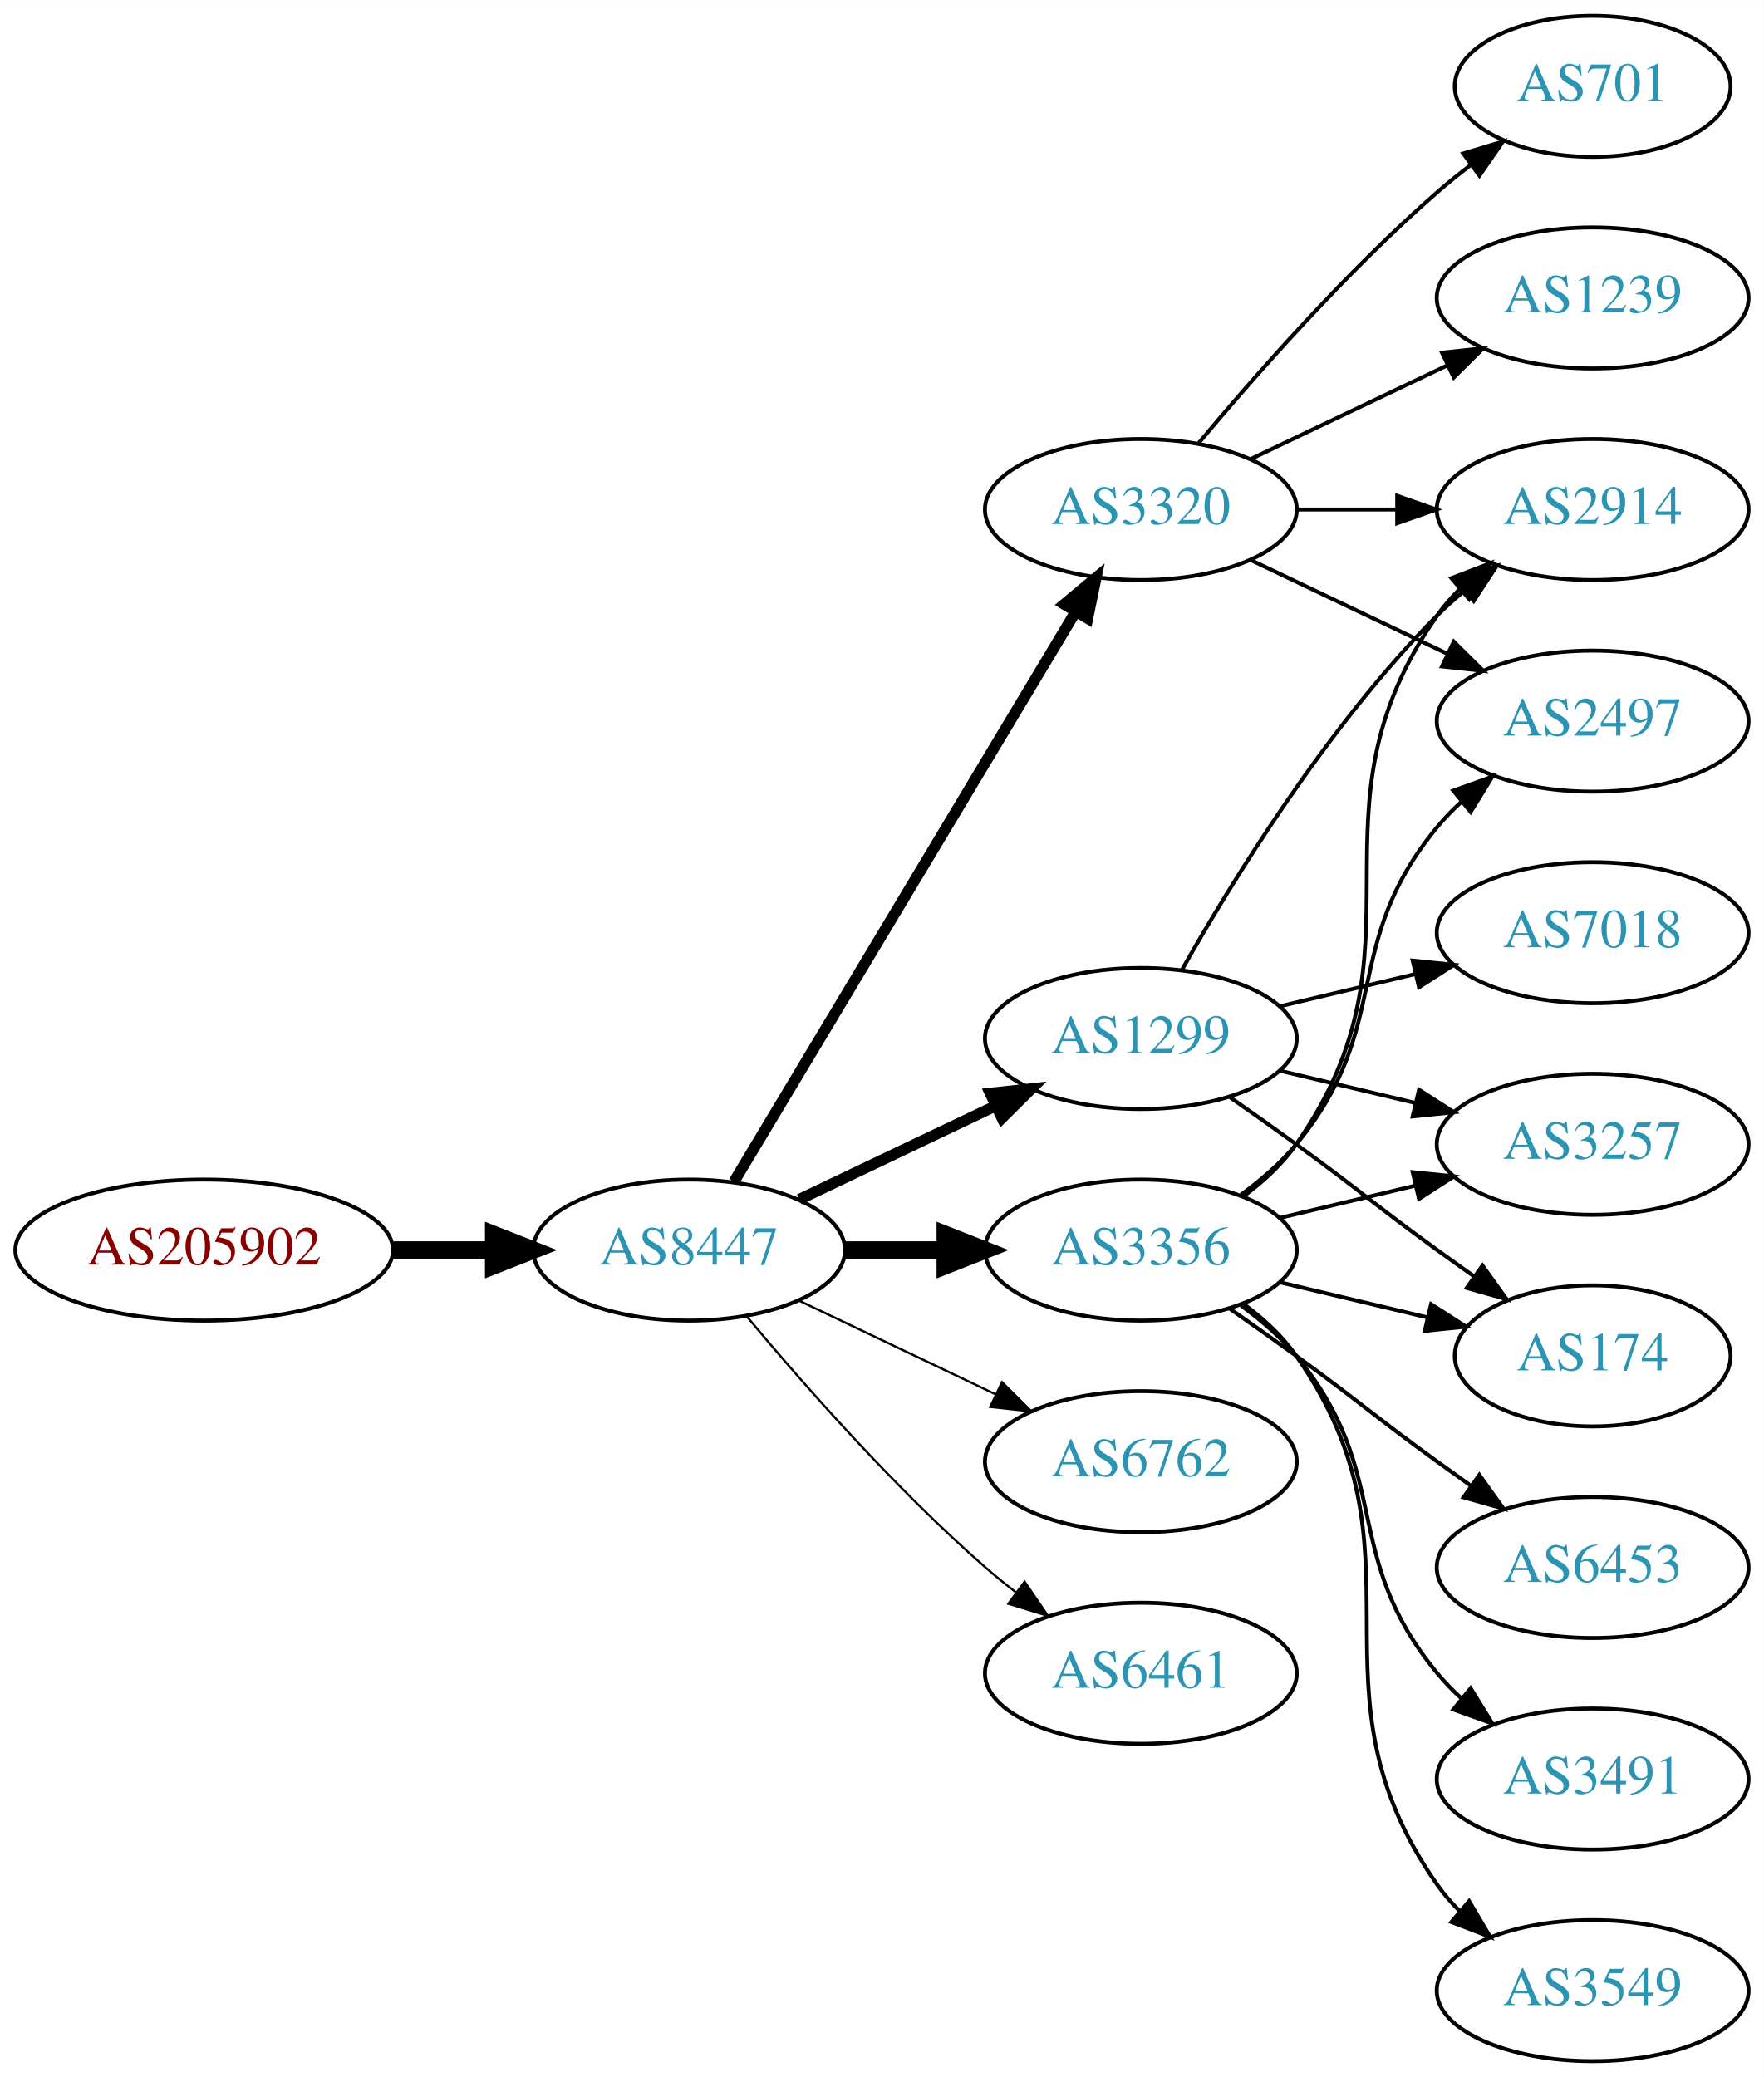
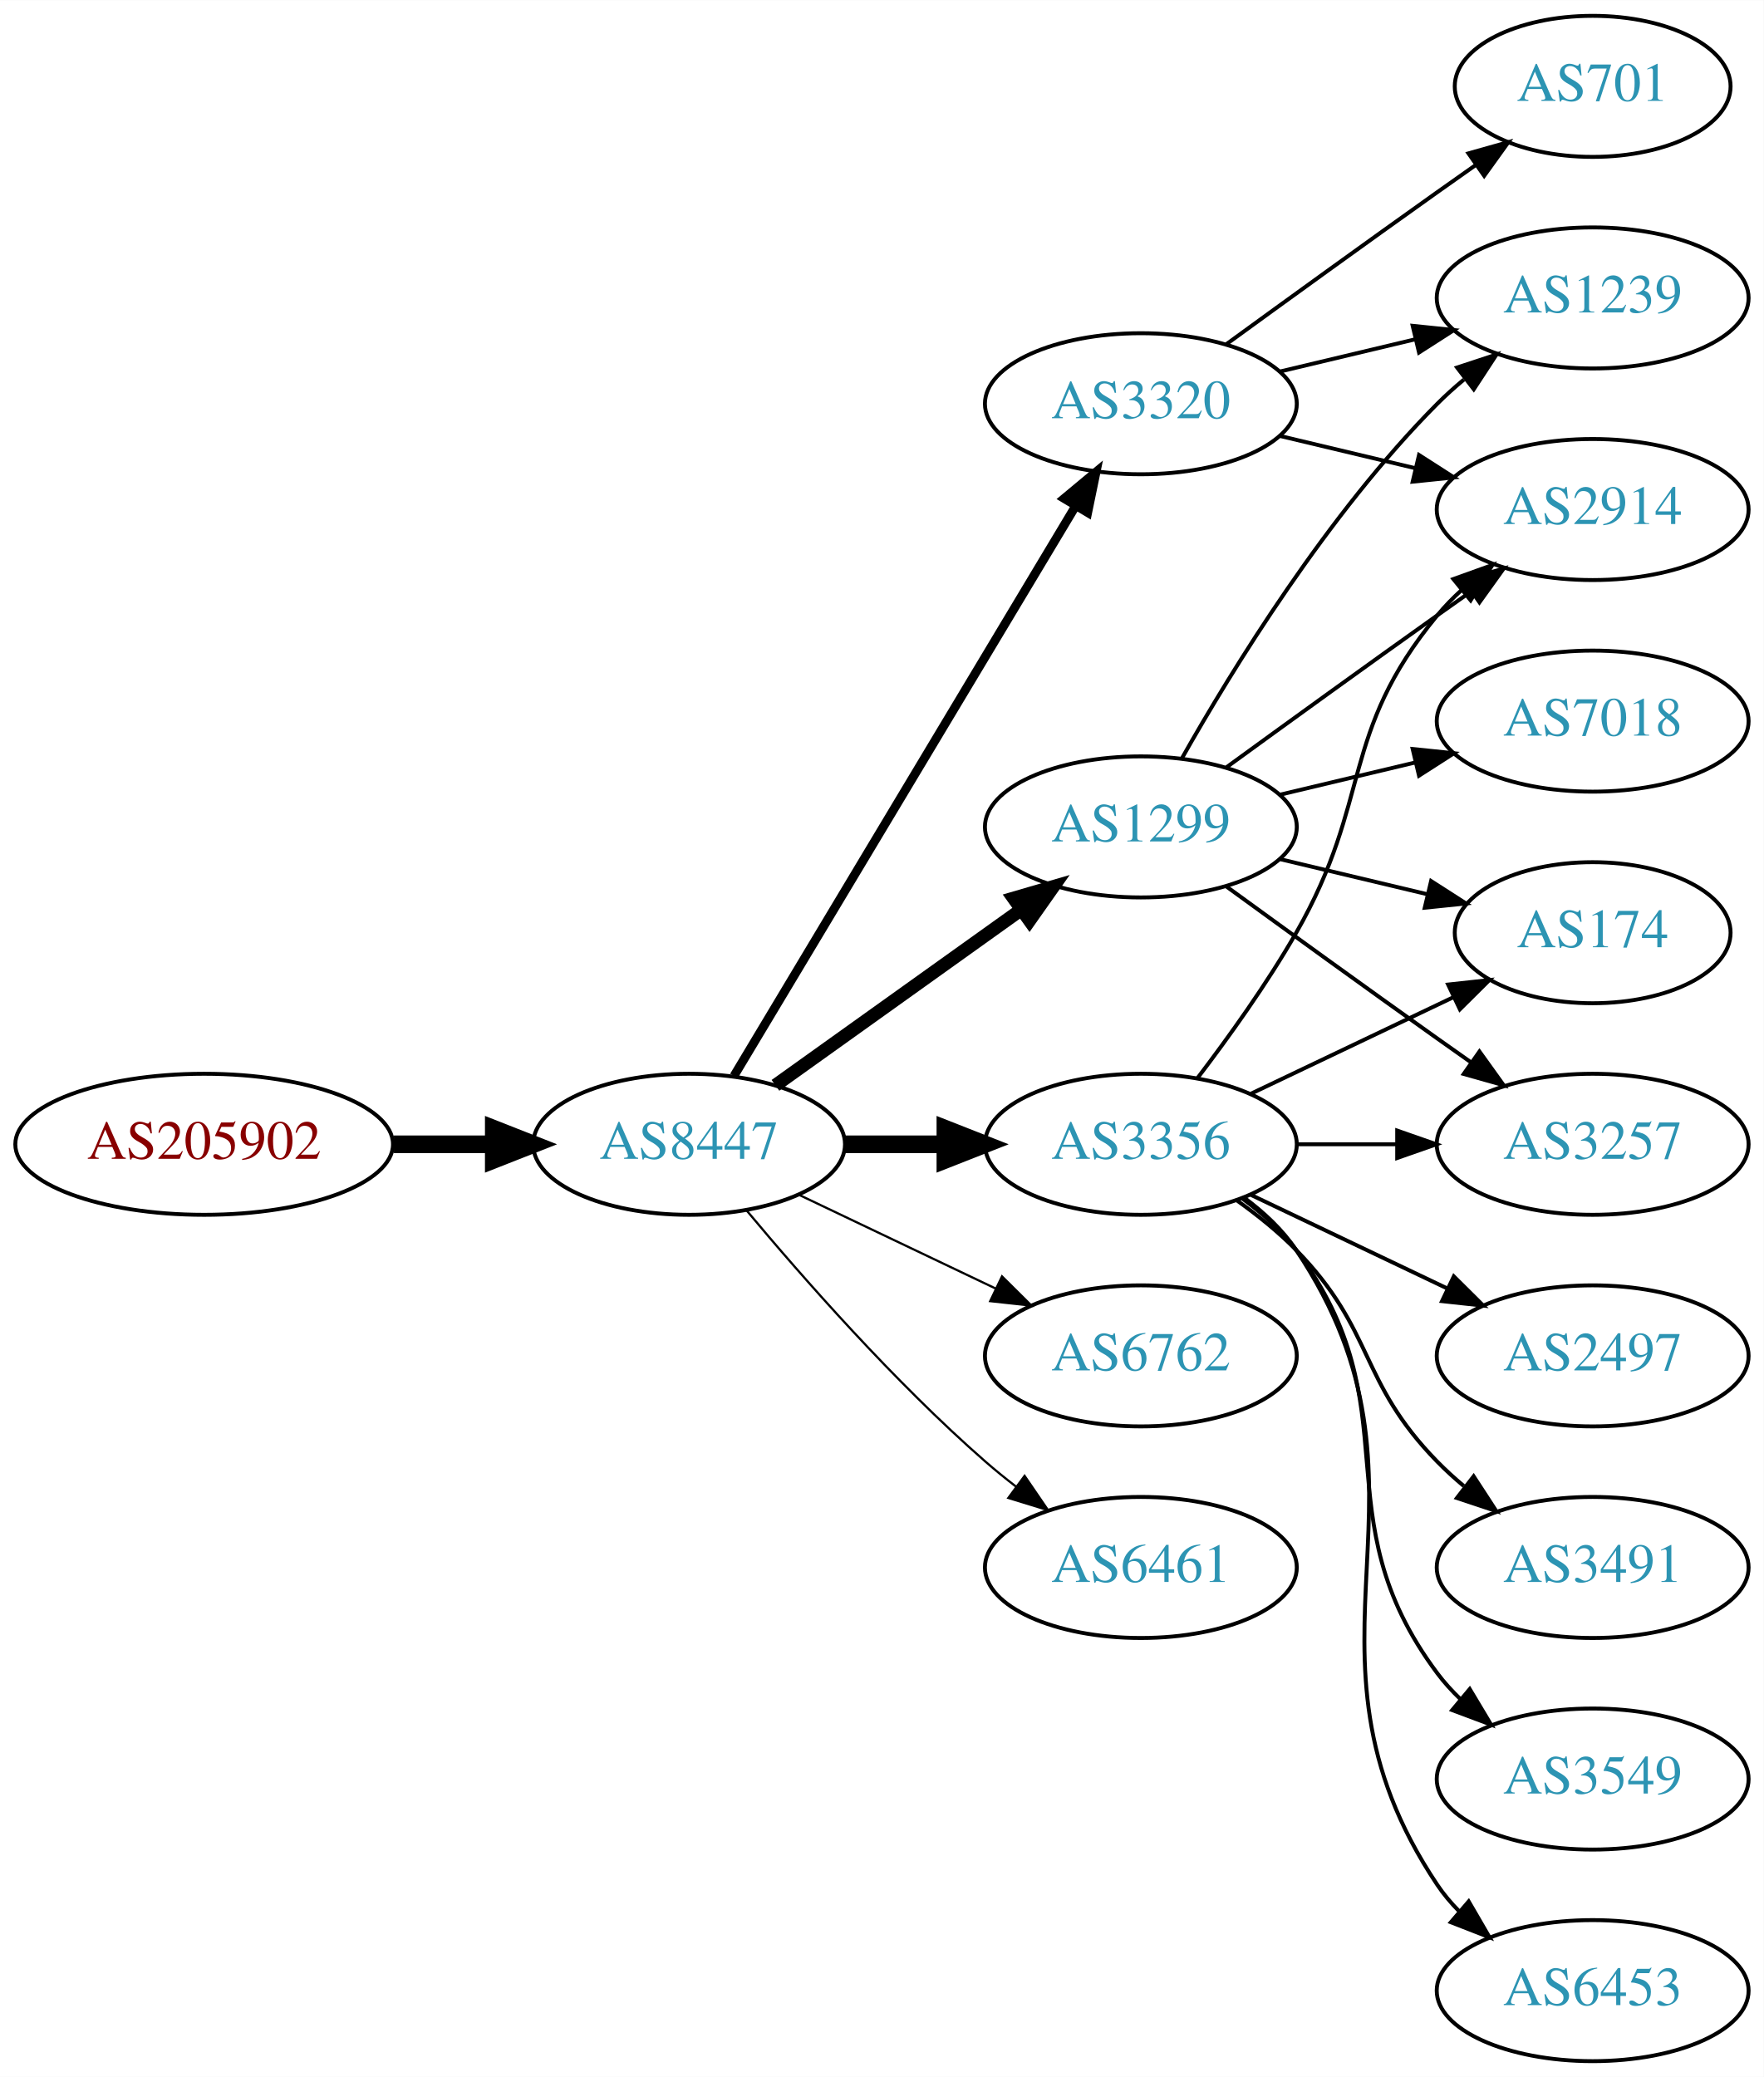
<svg xmlns="http://www.w3.org/2000/svg" xmlns:xlink="http://www.w3.org/1999/xlink" width="450pt" height="530pt" viewBox="0.00 0.00 450.07 530.00">
  <g id="graph0" class="graph" transform="scale(1 1) rotate(0) translate(4 526)">
    <polygon fill="white" stroke="none" points="-4,4 -4,-526 446.07,-526 446.07,4 -4,4" />
    <g id="node1" class="node">
      <g id="a_node1">
        <a xlink:href="/asn/205902" xlink:title="AS205902 ~ Alu Koenig Stahl GmbH [AT]">
-           <ellipse fill="#ffffff" stroke="black" cx="48.096" cy="-207" rx="48.192" ry="18" />
-           <text text-anchor="middle" x="48.096" y="-203.3" font-family="Times,serif" font-size="14.00" fill="#880000">AS205902</text>
+           <ellipse fill="#ffffff" stroke="black" cx="48.096" cy="-234" rx="48.192" ry="18" />
+           <text text-anchor="middle" x="48.096" y="-230.3" font-family="Times,serif" font-size="14.00" fill="#880000">AS205902</text>
        </a>
      </g>
    </g>
    <g id="node2" class="node">
      <g id="a_node2">
        <a xlink:href="/asn/8447" xlink:title="AS8447 ~ A1 Telekom Austria AG [AT]">
-           <ellipse fill="#ffffff" stroke="black" cx="171.838" cy="-207" rx="39.794" ry="18" />
-           <text text-anchor="middle" x="171.838" y="-203.3" font-family="Times,serif" font-size="14.00" fill="#2c94b3">AS8447</text>
+           <ellipse fill="#ffffff" stroke="black" cx="171.838" cy="-234" rx="39.794" ry="18" />
+           <text text-anchor="middle" x="171.838" y="-230.3" font-family="Times,serif" font-size="14.00" fill="#2c94b3">AS8447</text>
        </a>
      </g>
    </g>
    <g id="edge1" class="edge">
-       <path fill="none" stroke="black" stroke-width="4.5" d="M96.513,-207C104.867,-207 113.577,-207 121.969,-207" />
-       <polygon fill="black" stroke="black" stroke-width="4.5" points="122.004,-210.938 132.004,-207 122.004,-203.063 122.004,-210.938" />
+       <path fill="none" stroke="black" stroke-width="4.5" d="M96.513,-234C104.867,-234 113.577,-234 121.969,-234" />
+       <polygon fill="black" stroke="black" stroke-width="4.5" points="122.004,-237.938 132.004,-234 122.004,-230.063 122.004,-237.938" />
    </g>
    <g id="node3" class="node">
      <g id="a_node3">
-         <a xlink:href="/asn/3356" xlink:title="AS3356 ~ Level 3 Parent, LLC [US]">
-           <ellipse fill="#ffffff" stroke="black" cx="287.131" cy="-207" rx="39.794" ry="18" />
-           <text text-anchor="middle" x="287.131" y="-203.3" font-family="Times,serif" font-size="14.00" fill="#2c94b3">AS3356</text>
+         <a xlink:href="/asn/3320" xlink:title="AS3320 ~ DTAG [DE]">
+           <ellipse fill="#ffffff" stroke="black" cx="287.131" cy="-423" rx="39.794" ry="18" />
+           <text text-anchor="middle" x="287.131" y="-419.3" font-family="Times,serif" font-size="14.00" fill="#2c94b3">AS3320</text>
        </a>
      </g>
    </g>
    <g id="edge2" class="edge">
-       <path fill="none" stroke="black" stroke-width="4.5" d="M211.51,-207C219.713,-207 228.477,-207 237.009,-207" />
-       <polygon fill="black" stroke="black" stroke-width="4.5" points="237.248,-210.938 247.248,-207 237.248,-203.063 237.248,-210.938" />
+       <path fill="none" stroke="black" stroke-width="2.25" d="M183.293,-251.442C203.274,-284.775 246.98,-357.686 270.465,-396.866" />
+       <polygon fill="black" stroke="black" stroke-width="2.25" points="267.558,-398.823 275.701,-405.6 273.561,-395.224 267.558,-398.823" />
    </g>
    <g id="node4" class="node">
      <g id="a_node4">
-         <a xlink:href="/asn/6762" xlink:title="AS6762 ~ TELECOM ITALIA SPARKLE S.p.A. [IT]">
-           <ellipse fill="#ffffff" stroke="black" cx="287.131" cy="-153" rx="39.794" ry="18" />
-           <text text-anchor="middle" x="287.131" y="-149.3" font-family="Times,serif" font-size="14.00" fill="#2c94b3">AS6762</text>
+         <a xlink:href="/asn/3356" xlink:title="AS3356 ~ Level 3 Parent, LLC [US]">
+           <ellipse fill="#ffffff" stroke="black" cx="287.131" cy="-234" rx="39.794" ry="18" />
+           <text text-anchor="middle" x="287.131" y="-230.3" font-family="Times,serif" font-size="14.00" fill="#2c94b3">AS3356</text>
        </a>
      </g>
    </g>
    <g id="edge3" class="edge">
-       <path fill="none" stroke="black" stroke-width="0.562" d="M199.974,-194.066C214.968,-186.919 233.789,-177.948 250.013,-170.215" />
-       <polygon fill="black" stroke="black" stroke-width="0.562" points="251.695,-173.291 259.216,-165.829 248.683,-166.972 251.695,-173.291" />
+       <path fill="none" stroke="black" stroke-width="4.5" d="M211.51,-234C219.713,-234 228.477,-234 237.009,-234" />
+       <polygon fill="black" stroke="black" stroke-width="4.5" points="237.248,-237.938 247.248,-234 237.248,-230.063 237.248,-237.938" />
    </g>
    <g id="node5" class="node">
      <g id="a_node5">
-         <a xlink:href="/asn/3320" xlink:title="AS3320 ~ DTAG [DE]">
-           <ellipse fill="#ffffff" stroke="black" cx="287.131" cy="-396" rx="39.794" ry="18" />
-           <text text-anchor="middle" x="287.131" y="-392.3" font-family="Times,serif" font-size="14.00" fill="#2c94b3">AS3320</text>
+         <a xlink:href="/asn/1299" xlink:title="AS1299 ~ Telia Carrier [EU]">
+           <ellipse fill="#ffffff" stroke="black" cx="287.131" cy="-315" rx="39.794" ry="18" />
+           <text text-anchor="middle" x="287.131" y="-311.3" font-family="Times,serif" font-size="14.00" fill="#2c94b3">AS1299</text>
        </a>
      </g>
    </g>
    <g id="edge4" class="edge">
-       <path fill="none" stroke="black" stroke-width="2.812" d="M183.293,-224.442C203.274,-257.775 246.98,-330.686 270.465,-369.866" />
-       <polygon fill="black" stroke="black" stroke-width="2.812" points="267.558,-371.823 275.701,-378.6 273.561,-368.224 267.558,-371.823" />
+       <path fill="none" stroke="black" stroke-width="3.375" d="M193.882,-249.046C211.497,-261.639 236.835,-279.755 256.501,-293.816" />
+       <polygon fill="black" stroke="black" stroke-width="3.375" points="254.645,-296.791 264.815,-299.76 258.716,-291.097 254.645,-296.791" />
    </g>
    <g id="node6" class="node">
      <g id="a_node6">
-         <a xlink:href="/asn/1299" xlink:title="AS1299 ~ Telia Carrier [EU]">
-           <ellipse fill="#ffffff" stroke="black" cx="287.131" cy="-261" rx="39.794" ry="18" />
-           <text text-anchor="middle" x="287.131" y="-257.3" font-family="Times,serif" font-size="14.00" fill="#2c94b3">AS1299</text>
+         <a xlink:href="/asn/6762" xlink:title="AS6762 ~ TELECOM ITALIA SPARKLE S.p.A. [IT]">
+           <ellipse fill="#ffffff" stroke="black" cx="287.131" cy="-180" rx="39.794" ry="18" />
+           <text text-anchor="middle" x="287.131" y="-176.3" font-family="Times,serif" font-size="14.00" fill="#2c94b3">AS6762</text>
        </a>
      </g>
    </g>
    <g id="edge5" class="edge">
-       <path fill="none" stroke="black" stroke-width="2.812" d="M199.974,-219.934C214.968,-227.081 233.789,-236.052 250.013,-243.785" />
-       <polygon fill="black" stroke="black" stroke-width="2.812" points="248.683,-247.028 259.216,-248.171 251.695,-240.709 248.683,-247.028" />
+       <path fill="none" stroke="black" stroke-width="0.562" d="M199.974,-221.066C214.968,-213.919 233.789,-204.948 250.013,-197.215" />
+       <polygon fill="black" stroke="black" stroke-width="0.562" points="251.695,-200.291 259.216,-192.829 248.683,-193.972 251.695,-200.291" />
    </g>
    <g id="node7" class="node">
      <g id="a_node7">
        <a xlink:href="/asn/6461" xlink:title="AS6461 ~ Zayo Bandwidth [US]">
-           <ellipse fill="#ffffff" stroke="black" cx="287.131" cy="-99" rx="39.794" ry="18" />
-           <text text-anchor="middle" x="287.131" y="-95.3" font-family="Times,serif" font-size="14.00" fill="#2c94b3">AS6461</text>
+           <ellipse fill="#ffffff" stroke="black" cx="287.131" cy="-126" rx="39.794" ry="18" />
+           <text text-anchor="middle" x="287.131" y="-122.3" font-family="Times,serif" font-size="14.00" fill="#2c94b3">AS6461</text>
        </a>
      </g>
    </g>
    <g id="edge6" class="edge">
-       <path fill="none" stroke="black" stroke-width="0.562" d="M186.468,-190.183C200.751,-173.071 224.297,-146.255 247.484,-126 249.95,-123.846 252.589,-121.706 255.286,-119.628" />
-       <polygon fill="black" stroke="black" stroke-width="0.562" points="257.459,-122.375 263.44,-113.63 253.311,-116.736 257.459,-122.375" />
+       <path fill="none" stroke="black" stroke-width="0.562" d="M186.468,-217.183C200.751,-200.071 224.297,-173.255 247.484,-153 249.95,-150.846 252.589,-148.706 255.286,-146.628" />
+       <polygon fill="black" stroke="black" stroke-width="0.562" points="257.459,-149.375 263.44,-140.63 253.311,-143.736 257.459,-149.375" />
    </g>
    <g id="node8" class="node">
      <g id="a_node8">
        <a xlink:href="/asn/2914" xlink:title="AS2914 ~ NTT America, Inc. [US]">
          <ellipse fill="#ffffff" stroke="black" cx="402.424" cy="-396" rx="39.794" ry="18" />
          <text text-anchor="middle" x="402.424" y="-392.3" font-family="Times,serif" font-size="14.00" fill="#2c94b3">AS2914</text>
        </a>
      </g>
    </g>
    <g id="edge7" class="edge">
-       <path fill="none" stroke="black" d="M313.29,-220.716C318.355,-224.455 323.21,-228.904 326.777,-234 362.391,-284.869 327.164,-318.131 362.777,-369 364.45,-371.389 366.405,-373.635 368.532,-375.733" />
-       <polygon fill="black" stroke="black" points="366.372,-378.49 376.264,-382.284 370.897,-373.149 366.372,-378.49" />
+       <path fill="none" stroke="black" d="M322.738,-414.752C333.609,-412.162 345.764,-409.265 357.206,-406.538" />
+       <polygon fill="black" stroke="black" points="358.112,-409.92 367.029,-404.197 356.49,-403.111 358.112,-409.92" />
    </g>
    <g id="node9" class="node">
      <g id="a_node9">
-         <a xlink:href="/asn/6453" xlink:title="AS6453 ~ TATA COMMUNICATIONS (AMERICA) INC [US]">
-           <ellipse fill="#ffffff" stroke="black" cx="402.424" cy="-126" rx="39.794" ry="18" />
-           <text text-anchor="middle" x="402.424" y="-122.3" font-family="Times,serif" font-size="14.00" fill="#2c94b3">AS6453</text>
+         <a xlink:href="/asn/1239" xlink:title="AS1239 ~ Sprint [US]">
+           <ellipse fill="#ffffff" stroke="black" cx="402.424" cy="-450" rx="39.794" ry="18" />
+           <text text-anchor="middle" x="402.424" y="-446.3" font-family="Times,serif" font-size="14.00" fill="#2c94b3">AS1239</text>
        </a>
      </g>
    </g>
    <g id="edge8" class="edge">
-       <path fill="none" stroke="black" d="M309.888,-191.991C315.422,-188.121 321.341,-183.936 326.777,-180 342.977,-168.271 346.578,-164.729 362.777,-153 365.58,-150.971 368.512,-148.875 371.453,-146.79" />
-       <polygon fill="black" stroke="black" points="373.504,-149.627 379.667,-141.009 369.475,-143.903 373.504,-149.627" />
+       <path fill="none" stroke="black" d="M322.738,-431.248C333.609,-433.838 345.764,-436.735 357.206,-439.462" />
+       <polygon fill="black" stroke="black" points="356.49,-442.889 367.029,-441.803 358.112,-436.08 356.49,-442.889" />
    </g>
    <g id="node10" class="node">
      <g id="a_node10">
+         <a xlink:href="/asn/701" xlink:title="AS701 ~ UUNET [US]">
+           <ellipse fill="#ffffff" stroke="black" cx="402.424" cy="-504" rx="35.194" ry="18" />
+           <text text-anchor="middle" x="402.424" y="-500.3" font-family="Times,serif" font-size="14.00" fill="#2c94b3">AS701</text>
+         </a>
+       </g>
+     </g>
+     <g id="edge9" class="edge">
+       <path fill="none" stroke="black" d="M308.979,-438.222C323.913,-449.091 344.527,-464.025 362.777,-477 365.988,-479.282 369.357,-481.661 372.711,-484.018" />
+       <polygon fill="black" stroke="black" points="370.723,-486.899 380.922,-489.77 374.74,-481.166 370.723,-486.899" />
+     </g>
+     <g id="edge10" class="edge">
+       <path fill="none" stroke="black" d="M301.592,-250.913C309.485,-261.27 319.335,-274.992 326.777,-288 346.342,-322.194 337.713,-338.606 362.777,-369 364.633,-371.25 366.72,-373.396 368.939,-375.424" />
+       <polygon fill="black" stroke="black" points="366.874,-378.256 376.843,-381.844 371.287,-372.823 366.874,-378.256" />
+     </g>
+     <g id="node11" class="node">
+       <g id="a_node11">
+         <a xlink:href="/asn/3549" xlink:title="AS3549 ~ Level 3 Parent, LLC [US]">
+           <ellipse fill="#ffffff" stroke="black" cx="402.424" cy="-72" rx="39.794" ry="18" />
+           <text text-anchor="middle" x="402.424" y="-68.3" font-family="Times,serif" font-size="14.00" fill="#2c94b3">AS3549</text>
+         </a>
+       </g>
+     </g>
+     <g id="edge11" class="edge">
+       <path fill="none" stroke="black" d="M313.062,-220.118C318.138,-216.389 323.056,-211.984 326.777,-207 357.049,-166.458 332.506,-139.542 362.777,-99 364.522,-96.664 366.529,-94.455 368.693,-92.383" />
+       <polygon fill="black" stroke="black" points="371.052,-94.973 376.493,-85.882 366.57,-89.595 371.052,-94.973" />
+     </g>
+     <g id="node12" class="node">
+       <g id="a_node12">
+         <a xlink:href="/asn/174" xlink:title="AS174 ~ Cogent Communications [US]">
+           <ellipse fill="#ffffff" stroke="black" cx="402.424" cy="-288" rx="35.194" ry="18" />
+           <text text-anchor="middle" x="402.424" y="-284.3" font-family="Times,serif" font-size="14.00" fill="#2c94b3">AS174</text>
+         </a>
+       </g>
+     </g>
+     <g id="edge12" class="edge">
+       <path fill="none" stroke="black" d="M315.267,-246.934C330.699,-254.29 350.185,-263.577 366.72,-271.459" />
+       <polygon fill="black" stroke="black" points="365.529,-274.768 376.062,-275.911 368.54,-268.449 365.529,-274.768" />
+     </g>
+     <g id="node13" class="node">
+       <g id="a_node13">
+         <a xlink:href="/asn/6453" xlink:title="AS6453 ~ TATA COMMUNICATIONS (AMERICA) INC [US]">
+           <ellipse fill="#ffffff" stroke="black" cx="402.424" cy="-18" rx="39.794" ry="18" />
+           <text text-anchor="middle" x="402.424" y="-14.3" font-family="Times,serif" font-size="14.00" fill="#2c94b3">AS6453</text>
+         </a>
+       </g>
+     </g>
+     <g id="edge13" class="edge">
+       <path fill="none" stroke="black" d="M313.45,-220.393C318.506,-216.649 323.318,-212.169 326.777,-207 367.802,-145.706 321.753,-106.294 362.777,-45 364.399,-42.577 366.318,-40.305 368.42,-38.19" />
+       <polygon fill="black" stroke="black" points="370.787,-40.771 376.105,-31.607 366.233,-35.454 370.787,-40.771" />
+     </g>
+     <g id="node14" class="node">
+       <g id="a_node14">
        <a xlink:href="/asn/3257" xlink:title="AS3257 ~ GTT [DE]">
          <ellipse fill="#ffffff" stroke="black" cx="402.424" cy="-234" rx="39.794" ry="18" />
          <text text-anchor="middle" x="402.424" y="-230.3" font-family="Times,serif" font-size="14.00" fill="#2c94b3">AS3257</text>
        </a>
      </g>
    </g>
-     <g id="edge9" class="edge">
-       <path fill="none" stroke="black" d="M322.738,-215.248C333.609,-217.838 345.764,-220.735 357.206,-223.462" />
-       <polygon fill="black" stroke="black" points="356.49,-226.889 367.029,-225.803 358.112,-220.08 356.49,-226.889" />
-     </g>
-     <g id="node11" class="node">
-       <g id="a_node11">
-         <a xlink:href="/asn/174" xlink:title="AS174 ~ Cogent Communications [US]">
-           <ellipse fill="#ffffff" stroke="black" cx="402.424" cy="-180" rx="35.194" ry="18" />
-           <text text-anchor="middle" x="402.424" y="-176.3" font-family="Times,serif" font-size="14.00" fill="#2c94b3">AS174</text>
-         </a>
-       </g>
-     </g>
-     <g id="edge10" class="edge">
-       <path fill="none" stroke="black" d="M322.738,-198.752C334.533,-195.942 347.837,-192.771 360.105,-189.847" />
-       <polygon fill="black" stroke="black" points="361.194,-193.186 370.11,-187.463 359.571,-186.376 361.194,-193.186" />
-     </g>
-     <g id="node12" class="node">
-       <g id="a_node12">
-         <a xlink:href="/asn/3491" xlink:title="AS3491 ~ PCCW Global, Inc. [US]">
-           <ellipse fill="#ffffff" stroke="black" cx="402.424" cy="-72" rx="39.794" ry="18" />
-           <text text-anchor="middle" x="402.424" y="-68.3" font-family="Times,serif" font-size="14.00" fill="#2c94b3">AS3491</text>
-         </a>
-       </g>
-     </g>
-     <g id="edge11" class="edge">
-       <path fill="none" stroke="black" d="M312.712,-192.844C317.806,-189.128 322.82,-184.799 326.777,-180 351.842,-149.606 337.713,-129.394 362.777,-99 364.633,-96.751 366.72,-94.604 368.939,-92.576" />
-       <polygon fill="black" stroke="black" points="371.287,-95.177 376.843,-86.156 366.874,-89.744 371.287,-95.177" />
-     </g>
-     <g id="node13" class="node">
-       <g id="a_node13">
-         <a xlink:href="/asn/3549" xlink:title="AS3549 ~ Level 3 Parent, LLC [US]">
-           <ellipse fill="#ffffff" stroke="black" cx="402.424" cy="-18" rx="39.794" ry="18" />
-           <text text-anchor="middle" x="402.424" y="-14.3" font-family="Times,serif" font-size="14.00" fill="#2c94b3">AS3549</text>
-         </a>
-       </g>
-     </g>
-     <g id="edge12" class="edge">
-       <path fill="none" stroke="black" d="M313.29,-193.284C318.355,-189.545 323.21,-185.096 326.777,-180 362.391,-129.131 327.164,-95.869 362.777,-45 364.45,-42.611 366.405,-40.365 368.532,-38.267" />
-       <polygon fill="black" stroke="black" points="370.897,-40.851 376.264,-31.716 366.372,-35.51 370.897,-40.851" />
-     </g>
-     <g id="node14" class="node">
-       <g id="a_node14">
-         <a xlink:href="/asn/2497" xlink:title="AS2497 ~ Internet Initiative Japan Inc. [JP]">
-           <ellipse fill="#ffffff" stroke="black" cx="402.424" cy="-342" rx="39.794" ry="18" />
-           <text text-anchor="middle" x="402.424" y="-338.3" font-family="Times,serif" font-size="14.00" fill="#2c94b3">AS2497</text>
-         </a>
-       </g>
-     </g>
-     <g id="edge13" class="edge">
-       <path fill="none" stroke="black" d="M312.712,-221.156C317.806,-224.872 322.82,-229.201 326.777,-234 351.842,-264.394 337.713,-284.606 362.777,-315 364.633,-317.25 366.72,-319.396 368.939,-321.424" />
-       <polygon fill="black" stroke="black" points="366.874,-324.256 376.843,-327.844 371.287,-318.823 366.874,-324.256" />
-     </g>
-     <g id="edge16" class="edge">
-       <path fill="none" stroke="black" d="M326.803,-396C335.006,-396 343.77,-396 352.302,-396" />
-       <polygon fill="black" stroke="black" points="352.541,-399.5 362.541,-396 352.541,-392.5 352.541,-399.5" />
-     </g>
-     <g id="edge15" class="edge">
-       <path fill="none" stroke="black" d="M315.267,-383.066C330.261,-375.919 349.082,-366.948 365.306,-359.215" />
-       <polygon fill="black" stroke="black" points="366.988,-362.291 374.509,-354.829 363.976,-355.972 366.988,-362.291" />
+     <g id="edge14" class="edge">
+       <path fill="none" stroke="black" d="M326.803,-234C335.006,-234 343.77,-234 352.302,-234" />
+       <polygon fill="black" stroke="black" points="352.541,-237.5 362.541,-234 352.541,-230.5 352.541,-237.5" />
    </g>
    <g id="node15" class="node">
      <g id="a_node15">
-         <a xlink:href="/asn/701" xlink:title="AS701 ~ UUNET [US]">
-           <ellipse fill="#ffffff" stroke="black" cx="402.424" cy="-504" rx="35.194" ry="18" />
-           <text text-anchor="middle" x="402.424" y="-500.3" font-family="Times,serif" font-size="14.00" fill="#2c94b3">AS701</text>
-         </a>
-       </g>
-     </g>
-     <g id="edge14" class="edge">
-       <path fill="none" stroke="black" d="M301.761,-412.817C316.044,-429.929 339.59,-456.745 362.777,-477 365.447,-479.332 368.32,-481.648 371.25,-483.886" />
-       <polygon fill="black" stroke="black" points="369.401,-486.87 379.542,-489.939 373.528,-481.216 369.401,-486.87" />
+         <a xlink:href="/asn/2497" xlink:title="AS2497 ~ Internet Initiative Japan Inc. [JP]">
+           <ellipse fill="#ffffff" stroke="black" cx="402.424" cy="-180" rx="39.794" ry="18" />
+           <text text-anchor="middle" x="402.424" y="-176.3" font-family="Times,serif" font-size="14.00" fill="#2c94b3">AS2497</text>
+         </a>
+       </g>
+     </g>
+     <g id="edge15" class="edge">
+       <path fill="none" stroke="black" d="M315.267,-221.066C330.261,-213.919 349.082,-204.948 365.306,-197.215" />
+       <polygon fill="black" stroke="black" points="366.988,-200.291 374.509,-192.829 363.976,-193.972 366.988,-200.291" />
    </g>
    <g id="node16" class="node">
      <g id="a_node16">
-         <a xlink:href="/asn/1239" xlink:title="AS1239 ~ Sprint [US]">
-           <ellipse fill="#ffffff" stroke="black" cx="402.424" cy="-450" rx="39.794" ry="18" />
-           <text text-anchor="middle" x="402.424" y="-446.3" font-family="Times,serif" font-size="14.00" fill="#2c94b3">AS1239</text>
-         </a>
-       </g>
-     </g>
-     <g id="edge17" class="edge">
-       <path fill="none" stroke="black" d="M315.267,-408.934C330.261,-416.081 349.082,-425.052 365.306,-432.785" />
-       <polygon fill="black" stroke="black" points="363.976,-436.028 374.509,-437.171 366.988,-429.709 363.976,-436.028" />
+         <a xlink:href="/asn/3491" xlink:title="AS3491 ~ PCCW Global, Inc. [US]">
+           <ellipse fill="#ffffff" stroke="black" cx="402.424" cy="-126" rx="39.794" ry="18" />
+           <text text-anchor="middle" x="402.424" y="-122.3" font-family="Times,serif" font-size="14.00" fill="#2c94b3">AS3491</text>
+         </a>
+       </g>
+     </g>
+     <g id="edge16" class="edge">
+       <path fill="none" stroke="black" d="M311.725,-219.611C316.981,-215.852 322.313,-211.563 326.777,-207 346.95,-186.383 342.605,-173.617 362.777,-153 364.87,-150.861 367.154,-148.782 369.53,-146.79" />
+       <polygon fill="black" stroke="black" points="372.049,-149.268 377.83,-140.389 367.774,-143.725 372.049,-149.268" />
+     </g>
+     <g id="edge21" class="edge">
+       <path fill="none" stroke="black" d="M308.979,-330.222C323.913,-341.091 344.527,-356.025 362.777,-369 365.598,-371.005 368.541,-373.085 371.489,-375.159" />
+       <polygon fill="black" stroke="black" points="369.516,-378.05 379.714,-380.926 373.535,-372.319 369.516,-378.05" />
+     </g>
+     <g id="edge18" class="edge">
+       <path fill="none" stroke="black" d="M297.591,-332.49C310.373,-355.096 334.805,-394.886 362.777,-423 364.888,-425.121 367.184,-427.188 369.57,-429.171" />
+       <polygon fill="black" stroke="black" points="367.822,-432.242 377.885,-435.556 372.085,-426.69 367.822,-432.242" />
    </g>
    <g id="edge20" class="edge">
-       <path fill="none" stroke="black" d="M297.591,-278.49C310.373,-301.096 334.805,-340.886 362.777,-369 364.888,-371.121 367.184,-373.188 369.57,-375.171" />
-       <polygon fill="black" stroke="black" points="367.822,-378.242 377.885,-381.556 372.085,-372.69 367.822,-378.242" />
-     </g>
-     <g id="edge18" class="edge">
-       <path fill="none" stroke="black" d="M322.738,-252.752C333.609,-250.162 345.764,-247.265 357.206,-244.538" />
-       <polygon fill="black" stroke="black" points="358.112,-247.92 367.029,-242.197 356.49,-241.111 358.112,-247.92" />
-     </g>
-     <g id="edge21" class="edge">
-       <path fill="none" stroke="black" d="M309.888,-245.991C315.422,-242.121 321.341,-237.936 326.777,-234 342.977,-222.271 346.578,-218.729 362.777,-207 365.806,-204.807 368.985,-202.537 372.163,-200.287" />
-       <polygon fill="black" stroke="black" points="374.306,-203.059 380.474,-194.445 370.28,-197.333 374.306,-203.059" />
+       <path fill="none" stroke="black" d="M322.738,-306.752C334.533,-303.942 347.837,-300.771 360.105,-297.847" />
+       <polygon fill="black" stroke="black" points="361.194,-301.186 370.11,-295.463 359.571,-294.376 361.194,-301.186" />
+     </g>
+     <g id="edge19" class="edge">
+       <path fill="none" stroke="black" d="M308.979,-299.778C323.913,-288.909 344.527,-273.975 362.777,-261 365.598,-258.995 368.541,-256.915 371.489,-254.841" />
+       <polygon fill="black" stroke="black" points="373.535,-257.681 379.714,-249.074 369.516,-251.95 373.535,-257.681" />
    </g>
    <g id="node17" class="node">
      <g id="a_node17">
        <a xlink:href="/asn/7018" xlink:title="AS7018 ~ AT&amp;T Services, Inc. [US]">
-           <ellipse fill="#ffffff" stroke="black" cx="402.424" cy="-288" rx="39.794" ry="18" />
-           <text text-anchor="middle" x="402.424" y="-284.3" font-family="Times,serif" font-size="14.00" fill="#2c94b3">AS7018</text>
-         </a>
-       </g>
-     </g>
-     <g id="edge19" class="edge">
-       <path fill="none" stroke="black" d="M322.738,-269.248C333.609,-271.838 345.764,-274.735 357.206,-277.462" />
-       <polygon fill="black" stroke="black" points="356.49,-280.889 367.029,-279.803 358.112,-274.08 356.49,-280.889" />
+           <ellipse fill="#ffffff" stroke="black" cx="402.424" cy="-342" rx="39.794" ry="18" />
+           <text text-anchor="middle" x="402.424" y="-338.3" font-family="Times,serif" font-size="14.00" fill="#2c94b3">AS7018</text>
+         </a>
+       </g>
+     </g>
+     <g id="edge17" class="edge">
+       <path fill="none" stroke="black" d="M322.738,-323.248C333.609,-325.838 345.764,-328.735 357.206,-331.462" />
+       <polygon fill="black" stroke="black" points="356.49,-334.889 367.029,-333.803 358.112,-328.08 356.49,-334.889" />
    </g>
  </g>
</svg>
